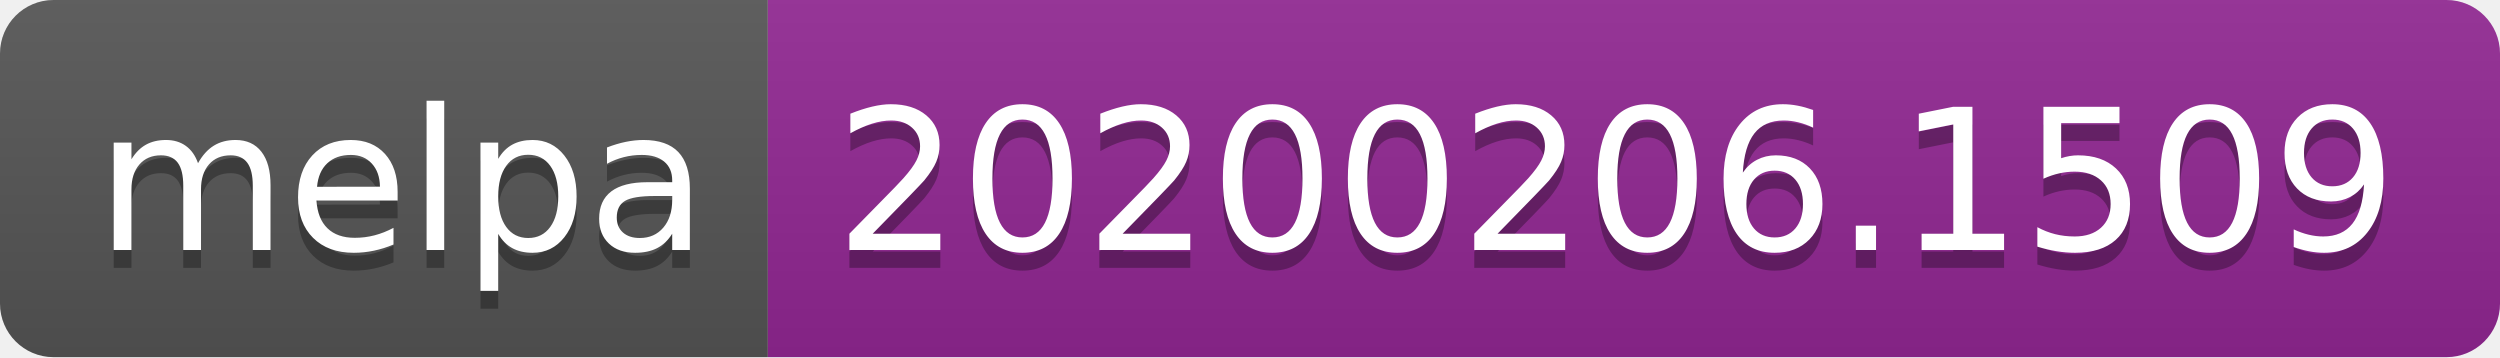
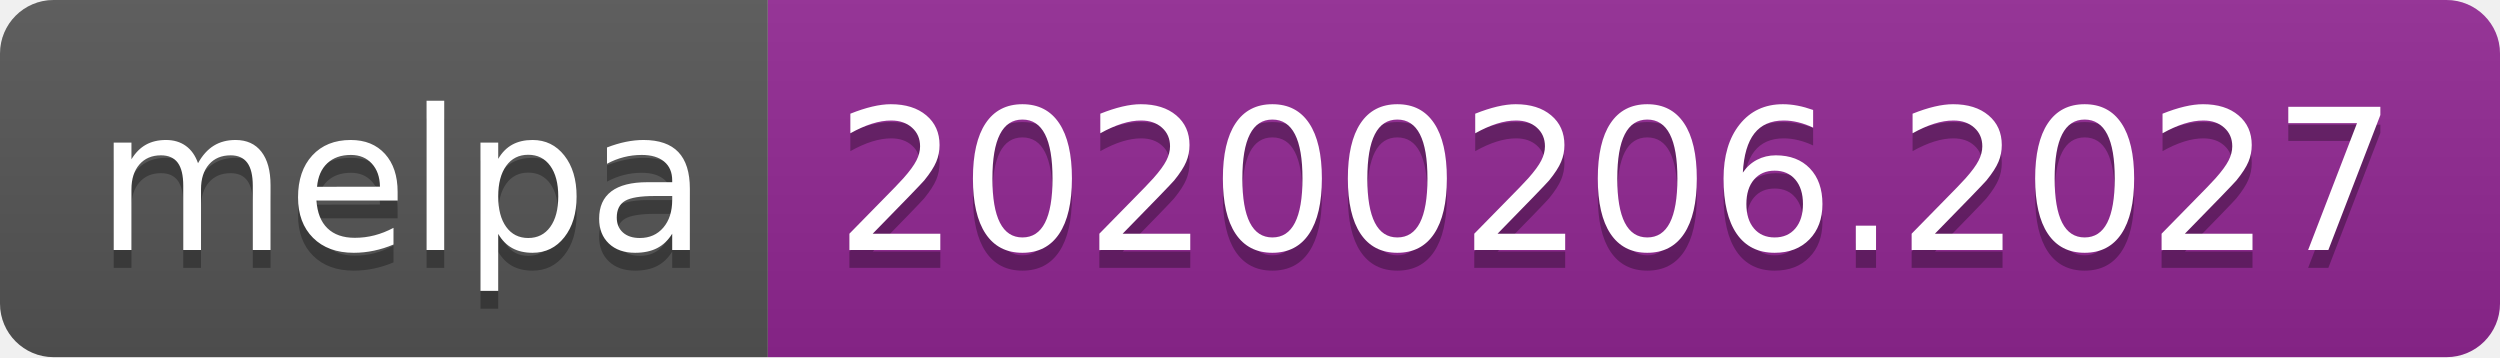
<svg xmlns="http://www.w3.org/2000/svg" width="140" height="20">
  <linearGradient id="b" x2="0" y2="100%">
    <stop offset="0" stop-color="#bbb" stop-opacity=".1" />
    <stop offset="1" stop-opacity=".1" />
  </linearGradient>
  <clipPath id="a">
    <rect width="140" height="20" rx="3" fill="#fff" />
  </clipPath>
  <g clip-path="url(#a)">
    <path fill="#555" d="M0 0h43v20H0z" />
    <path fill="#922793" d="M43 0h97v20H43z" />
    <path fill="url(#b)" d="M0 0h140v20H0z" />
  </g>
  <g fill="#fff" text-anchor="middle" font-family="DejaVu Sans,Verdana,Geneva,sans-serif" font-size="110">
    <text x="225" y="150" fill="#010101" fill-opacity=".3" transform="scale(.1)" textLength="330">melpa</text>
    <text x="225" y="140" transform="scale(.1)" textLength="330">melpa</text>
-     <text x="905" y="150" fill="#010101" fill-opacity=".3" transform="scale(.1)" textLength="870">20200206.1509</text>
-     <text x="905" y="140" transform="scale(.1)" textLength="870">20200206.1509</text>
+     <text x="905" y="150" fill="#010101" fill-opacity=".3" transform="scale(.1)" textLength="870">20200206.2027</text>
+     <text x="905" y="140" transform="scale(.1)" textLength="870">20200206.2027</text>
  </g>
</svg>
